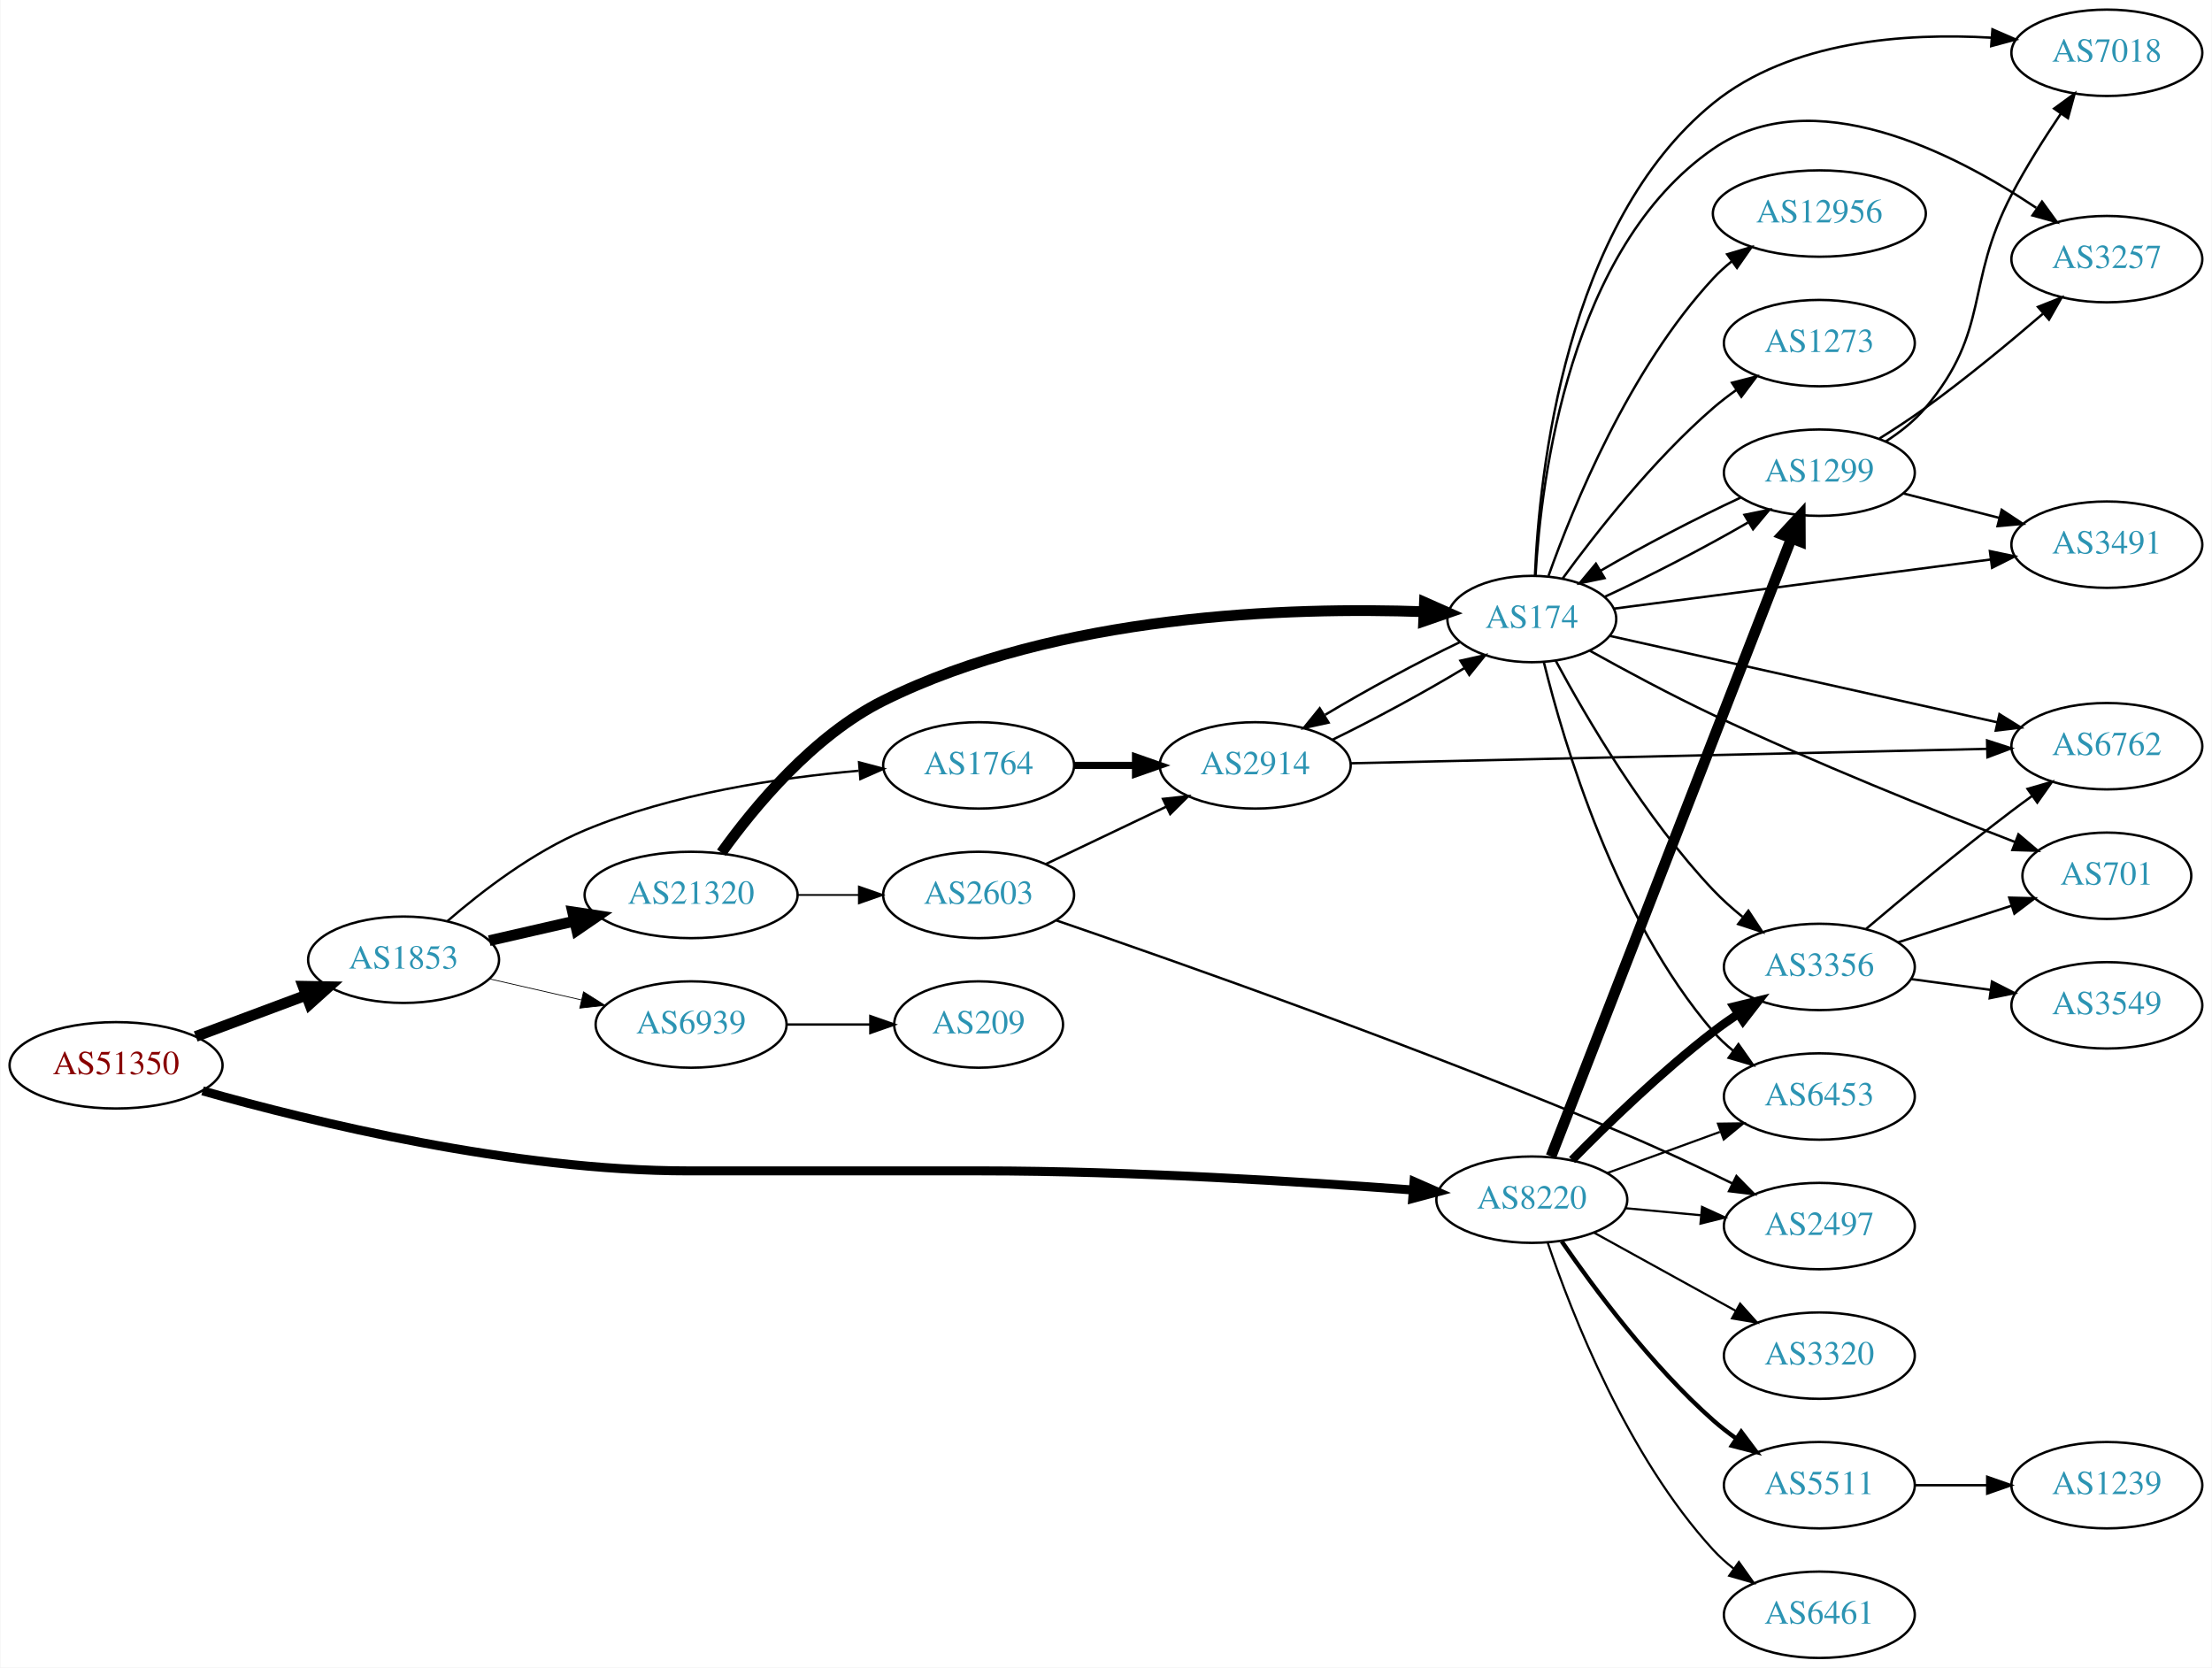
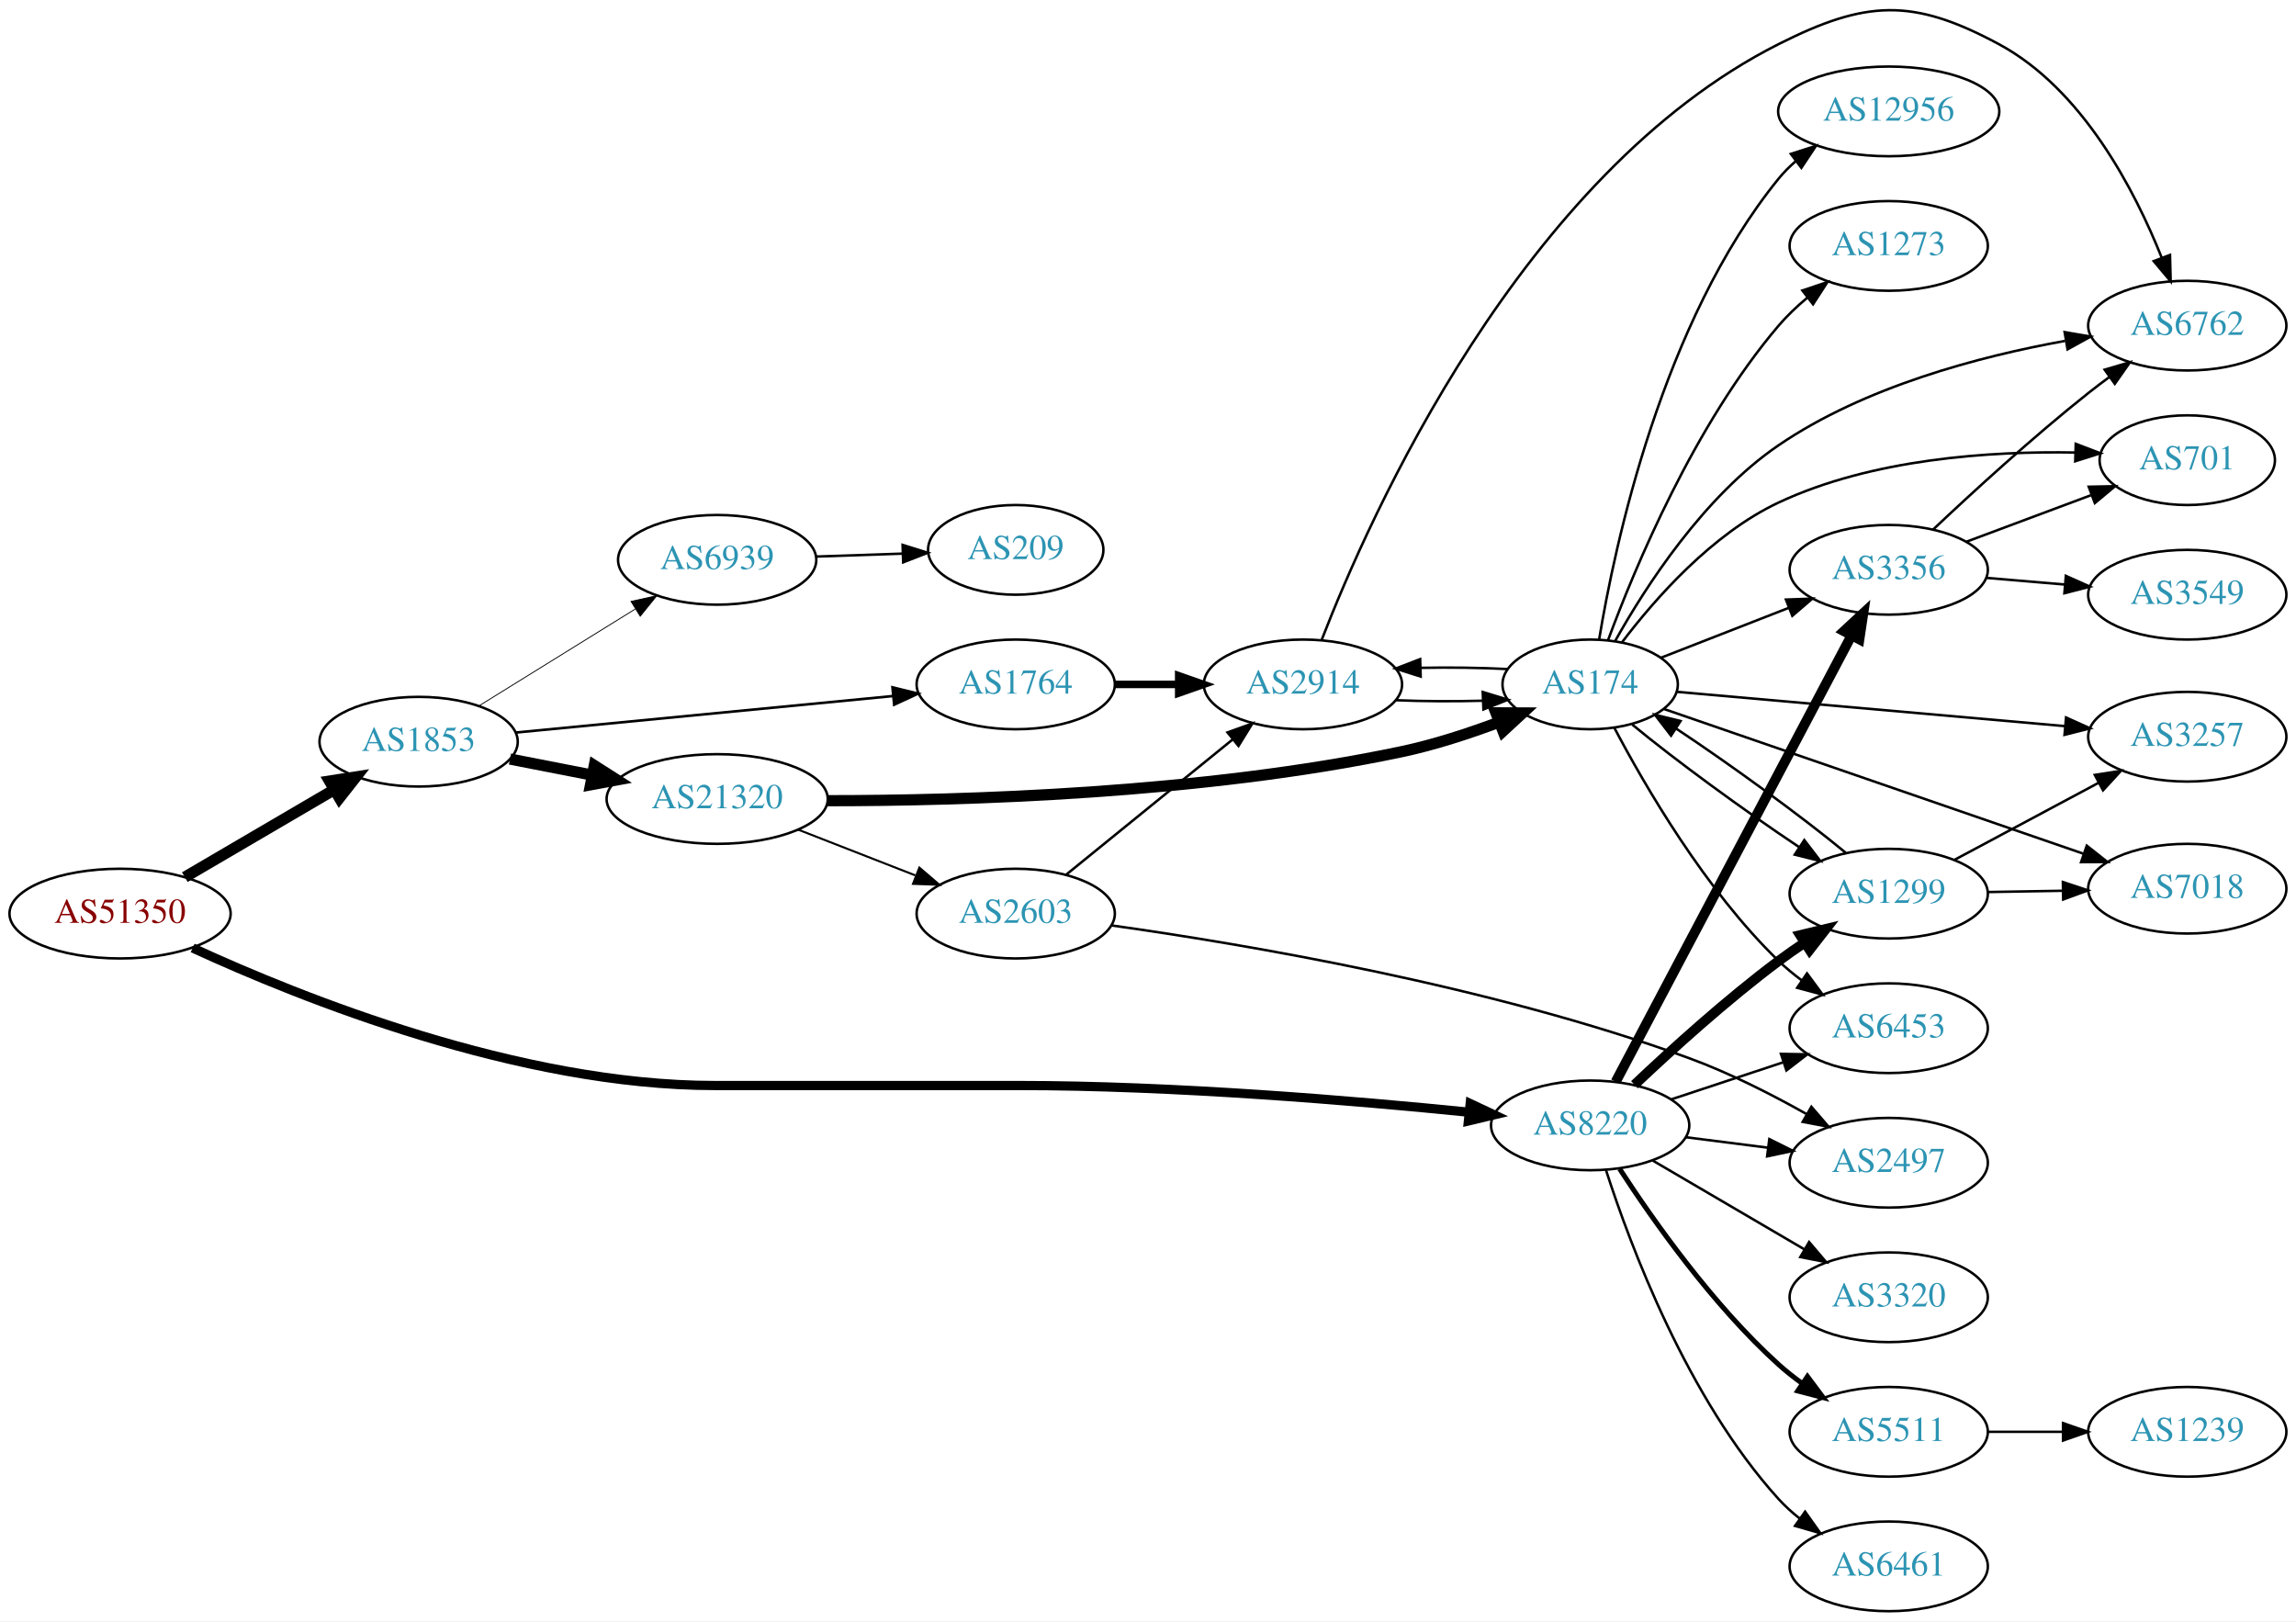
- <svg xmlns="http://www.w3.org/2000/svg" xmlns:xlink="http://www.w3.org/1999/xlink" width="922pt" height="695pt" viewBox="0.00 0.00 921.64 695.00">
-   <g id="graph0" class="graph" transform="scale(1 1) rotate(0) translate(4 691)">
-     <polygon fill="white" stroke="none" points="-4,4 -4,-691 917.641,-691 917.641,4 -4,4" />
+ <svg xmlns="http://www.w3.org/2000/svg" xmlns:xlink="http://www.w3.org/1999/xlink" width="922pt" height="651pt" viewBox="0.00 0.00 921.64 650.67">
+   <g id="graph0" class="graph" transform="scale(1 1) rotate(0) translate(4 646.671)">
+     <polygon fill="white" stroke="none" points="-4,4 -4,-646.671 917.641,-646.671 917.641,4 -4,4" />
    <g id="node1" class="node">
      <g id="a_node1">
        <a xlink:href="/asn/51350" xlink:title="AS51350 ~ Fachhochschule Technikum Wien [AT]">
-           <ellipse fill="#ffffff" stroke="black" cx="44.196" cy="-247" rx="44.393" ry="18" />
-           <text text-anchor="middle" x="44.196" y="-243.3" font-family="Times,serif" font-size="14.00" fill="#880000">AS51350</text>
+           <ellipse fill="#ffffff" stroke="black" cx="44.196" cy="-280" rx="44.393" ry="18" />
+           <text text-anchor="middle" x="44.196" y="-276.3" font-family="Times,serif" font-size="14.00" fill="#880000">AS51350</text>
        </a>
      </g>
    </g>
    <g id="node2" class="node">
      <g id="a_node2">
        <a xlink:href="/asn/1853" xlink:title="AS1853 ~ ACOnet Backbone [AT]">
-           <ellipse fill="#ffffff" stroke="black" cx="164.039" cy="-291" rx="39.794" ry="18" />
-           <text text-anchor="middle" x="164.039" y="-287.3" font-family="Times,serif" font-size="14.00" fill="#2c94b3">AS1853</text>
+           <ellipse fill="#ffffff" stroke="black" cx="164.039" cy="-349" rx="39.794" ry="18" />
+           <text text-anchor="middle" x="164.039" y="-345.3" font-family="Times,serif" font-size="14.00" fill="#2c94b3">AS1853</text>
        </a>
      </g>
    </g>
    <g id="edge1" class="edge">
-       <path fill="none" stroke="black" stroke-width="4.5" d="M77.397,-259.023C91.596,-264.325 108.421,-270.607 123.384,-276.194" />
-       <polygon fill="black" stroke="black" stroke-width="4.5" points="122.156,-279.938 132.902,-279.747 124.911,-272.561 122.156,-279.938" />
+       <path fill="none" stroke="black" stroke-width="4.5" d="M70.188,-294.633C87.685,-304.878 111.238,-318.669 130.244,-329.798" />
+       <polygon fill="black" stroke="black" stroke-width="4.5" points="128.27,-333.205 138.889,-334.86 132.249,-326.409 128.27,-333.205" />
    </g>
    <g id="node3" class="node">
      <g id="a_node3">
        <a xlink:href="/asn/8220" xlink:title="AS8220 ~ COLT [GB]">
-           <ellipse fill="#ffffff" stroke="black" cx="634.31" cy="-191" rx="39.794" ry="18" />
-           <text text-anchor="middle" x="634.31" y="-187.3" font-family="Times,serif" font-size="14.00" fill="#2c94b3">AS8220</text>
+           <ellipse fill="#ffffff" stroke="black" cx="634.31" cy="-195" rx="39.794" ry="18" />
+           <text text-anchor="middle" x="634.31" y="-191.3" font-family="Times,serif" font-size="14.00" fill="#2c94b3">AS8220</text>
        </a>
      </g>
    </g>
    <g id="edge2" class="edge">
-       <path fill="none" stroke="black" stroke-width="3.75" d="M80.257,-236.349C126.298,-223.327 209.861,-203 282.881,-203 282.881,-203 282.881,-203 404.724,-203 466.977,-203 538.636,-198.507 584.879,-195.019" />
-       <polygon fill="black" stroke="black" stroke-width="3.75" points="585.217,-198.503 594.919,-194.247 584.681,-191.524 585.217,-198.503" />
+       <path fill="none" stroke="black" stroke-width="3.706" d="M73.332,-266.203C117.058,-246.067 204.464,-211 282.881,-211 282.881,-211 282.881,-211 404.724,-211 467.413,-211 539.538,-204.937 585.729,-200.276" />
+       <polygon fill="black" stroke="black" stroke-width="3.706" points="586.159,-203.75 595.749,-199.246 585.443,-196.787 586.159,-203.75" />
    </g>
    <g id="node4" class="node">
      <g id="a_node4">
        <a xlink:href="/asn/1764" xlink:title="AS1764 ~ NEXTLAYER-AS [AT]">
          <ellipse fill="#ffffff" stroke="black" cx="403.724" cy="-372" rx="39.794" ry="18" />
          <text text-anchor="middle" x="403.724" y="-368.3" font-family="Times,serif" font-size="14.00" fill="#2c94b3">AS1764</text>
        </a>
      </g>
    </g>
    <g id="edge3" class="edge">
-       <path fill="none" stroke="black" stroke-width="0.964" d="M182.311,-307.109C196.593,-319.486 217.985,-335.948 239.685,-345 276.123,-360.199 320.496,-366.86 353.745,-369.77" />
-       <polygon fill="black" stroke="black" stroke-width="0.964" points="353.881,-373.291 364.125,-370.589 354.431,-366.313 353.881,-373.291" />
+       <path fill="none" stroke="black" stroke-width="1.038" d="M202.963,-352.67C244.062,-356.647 309.748,-363.003 354.488,-367.332" />
+       <polygon fill="black" stroke="black" stroke-width="1.038" points="354.25,-370.826 364.541,-368.305 354.924,-363.858 354.25,-370.826" />
    </g>
    <g id="node5" class="node">
      <g id="a_node5">
        <a xlink:href="/asn/21320" xlink:title="AS21320 ~ GEANT Vereniging [EU]">
-           <ellipse fill="#ffffff" stroke="black" cx="283.881" cy="-318" rx="44.393" ry="18" />
-           <text text-anchor="middle" x="283.881" y="-314.3" font-family="Times,serif" font-size="14.00" fill="#2c94b3">AS21320</text>
+           <ellipse fill="#ffffff" stroke="black" cx="283.881" cy="-326" rx="44.393" ry="18" />
+           <text text-anchor="middle" x="283.881" y="-322.3" font-family="Times,serif" font-size="14.00" fill="#2c94b3">AS21320</text>
        </a>
      </g>
    </g>
    <g id="edge4" class="edge">
-       <path fill="none" stroke="black" stroke-width="4.5" d="M199.758,-298.955C210.896,-301.507 223.432,-304.379 235.325,-307.104" />
-       <polygon fill="black" stroke="black" stroke-width="4.5" points="234.492,-310.953 245.119,-309.348 236.251,-303.276 234.492,-310.953" />
+       <path fill="none" stroke="black" stroke-width="4.5" d="M200.715,-342.037C211.088,-340.012 222.606,-337.764 233.656,-335.608" />
+       <polygon fill="black" stroke="black" stroke-width="4.5" points="234.565,-339.442 243.626,-333.662 233.057,-331.713 234.565,-339.442" />
    </g>
    <g id="node6" class="node">
      <g id="a_node6">
        <a xlink:href="/asn/6939" xlink:title="AS6939 ~ Hurricane Electric LLC [US]">
-           <ellipse fill="#ffffff" stroke="black" cx="283.881" cy="-264" rx="39.794" ry="18" />
-           <text text-anchor="middle" x="283.881" y="-260.3" font-family="Times,serif" font-size="14.00" fill="#2c94b3">AS6939</text>
+           <ellipse fill="#ffffff" stroke="black" cx="283.881" cy="-422" rx="39.794" ry="18" />
+           <text text-anchor="middle" x="283.881" y="-418.3" font-family="Times,serif" font-size="14.00" fill="#2c94b3">AS6939</text>
        </a>
      </g>
    </g>
    <g id="edge5" class="edge">
-       <path fill="none" stroke="black" stroke-width="0.321" d="M199.758,-283.045C211.758,-280.296 225.379,-277.175 238.071,-274.267" />
-       <polygon fill="black" stroke="black" stroke-width="0.321" points="239.037,-277.636 248.003,-271.991 237.474,-270.813 239.037,-277.636" />
+       <path fill="none" stroke="black" stroke-width="0.346" d="M188.321,-363.422C206.236,-374.521 231.193,-389.981 250.97,-402.232" />
+       <polygon fill="black" stroke="black" stroke-width="0.346" points="249.303,-405.317 259.648,-407.608 252.99,-399.366 249.303,-405.317" />
    </g>
    <g id="node10" class="node">
      <g id="a_node10">
+         <a xlink:href="/asn/1299" xlink:title="AS1299 ~ Telia Carrier [EU]">
+           <ellipse fill="#ffffff" stroke="black" cx="754.152" cy="-288" rx="39.794" ry="18" />
+           <text text-anchor="middle" x="754.152" y="-284.3" font-family="Times,serif" font-size="14.00" fill="#2c94b3">AS1299</text>
+         </a>
+       </g>
+     </g>
+     <g id="edge9" class="edge">
+       <path fill="none" stroke="black" stroke-width="4" d="M652.118,-211.315C666.816,-225.219 689.025,-245.373 709.956,-261 713.305,-263.5 716.888,-265.997 720.507,-268.407" />
+       <polygon fill="black" stroke="black" stroke-width="4" points="718.617,-271.353 728.918,-273.832 722.412,-265.47 718.617,-271.353" />
+     </g>
+     <g id="node11" class="node">
+       <g id="a_node11">
+         <a xlink:href="/asn/5511" xlink:title="AS5511 ~ Orange S.A. [FR]">
+           <ellipse fill="#ffffff" stroke="black" cx="754.152" cy="-72" rx="39.794" ry="18" />
+           <text text-anchor="middle" x="754.152" y="-68.3" font-family="Times,serif" font-size="14.00" fill="#2c94b3">AS5511</text>
+         </a>
+       </g>
+     </g>
+     <g id="edge10" class="edge">
+       <path fill="none" stroke="black" stroke-width="2" d="M646.137,-177.557C659.423,-157.087 683.47,-122.907 709.956,-99 712.9,-96.343 716.138,-93.788 719.477,-91.381" />
+       <polygon fill="black" stroke="black" stroke-width="2" points="721.532,-94.217 727.874,-85.73 717.623,-88.41 721.532,-94.217" />
+     </g>
+     <g id="node12" class="node">
+       <g id="a_node12">
+         <a xlink:href="/asn/6461" xlink:title="AS6461 ~ Zayo Bandwidth [US]">
+           <ellipse fill="#ffffff" stroke="black" cx="754.152" cy="-18" rx="39.794" ry="18" />
+           <text text-anchor="middle" x="754.152" y="-14.3" font-family="Times,serif" font-size="14.00" fill="#2c94b3">AS6461</text>
+         </a>
+       </g>
+     </g>
+     <g id="edge11" class="edge">
+       <path fill="none" stroke="black" d="M640.688,-176.962C650.42,-146.751 673.401,-85.28 709.956,-45 712.482,-42.217 715.36,-39.613 718.403,-37.207" />
+       <polygon fill="black" stroke="black" points="720.586,-39.95 726.717,-31.309 716.536,-34.24 720.586,-39.95" />
+     </g>
+     <g id="node13" class="node">
+       <g id="a_node13">
        <a xlink:href="/asn/2497" xlink:title="AS2497 ~ Internet Initiative Japan Inc. [JP]">
          <ellipse fill="#ffffff" stroke="black" cx="754.152" cy="-180" rx="39.794" ry="18" />
          <text text-anchor="middle" x="754.152" y="-176.3" font-family="Times,serif" font-size="14.00" fill="#2c94b3">AS2497</text>
        </a>
      </g>
    </g>
-     <g id="edge9" class="edge">
-       <path fill="none" stroke="black" stroke-width="0.9" d="M673.244,-187.459C683.236,-186.526 694.154,-185.507 704.62,-184.53" />
-       <polygon fill="black" stroke="black" stroke-width="0.9" points="705.253,-187.986 714.885,-183.572 704.602,-181.017 705.253,-187.986" />
-     </g>
-     <g id="node11" class="node">
-       <g id="a_node11">
-         <a xlink:href="/asn/6461" xlink:title="AS6461 ~ Zayo Bandwidth [US]">
-           <ellipse fill="#ffffff" stroke="black" cx="754.152" cy="-18" rx="39.794" ry="18" />
-           <text text-anchor="middle" x="754.152" y="-14.3" font-family="Times,serif" font-size="14.00" fill="#2c94b3">AS6461</text>
-         </a>
-       </g>
-     </g>
-     <g id="edge10" class="edge">
-       <path fill="none" stroke="black" stroke-width="0.9" d="M640.972,-172.973C650.974,-143.41 674.159,-84.017 709.956,-45 712.497,-42.23 715.385,-39.636 718.435,-37.236" />
-       <polygon fill="black" stroke="black" stroke-width="0.9" points="720.616,-39.979 726.757,-31.346 716.573,-34.266 720.616,-39.979" />
-     </g>
-     <g id="node12" class="node">
-       <g id="a_node12">
-         <a xlink:href="/asn/1299" xlink:title="AS1299 ~ Telia Carrier [EU]">
-           <ellipse fill="#ffffff" stroke="black" cx="754.152" cy="-494" rx="39.794" ry="18" />
-           <text text-anchor="middle" x="754.152" y="-490.3" font-family="Times,serif" font-size="14.00" fill="#2c94b3">AS1299</text>
-         </a>
-       </g>
-     </g>
-     <g id="edge11" class="edge">
-       <path fill="none" stroke="black" stroke-width="4.5" d="M642.328,-209.047C662.183,-260.096 718.837,-405.768 742.532,-466.692" />
-       <polygon fill="black" stroke="black" stroke-width="4.5" points="738.876,-468.155 746.17,-476.048 746.215,-465.301 738.876,-468.155" />
-     </g>
-     <g id="node13" class="node">
-       <g id="a_node13">
+     <g id="edge12" class="edge">
+       <path fill="none" stroke="black" d="M672.596,-190.254C683.128,-188.913 694.73,-187.436 705.77,-186.031" />
+       <polygon fill="black" stroke="black" points="706.226,-189.501 715.704,-184.767 705.342,-182.558 706.226,-189.501" />
+     </g>
+     <g id="node14" class="node">
+       <g id="a_node14">
+         <a xlink:href="/asn/3356" xlink:title="AS3356 ~ Level 3 Parent, LLC [US]">
+           <ellipse fill="#ffffff" stroke="black" cx="754.152" cy="-418" rx="39.794" ry="18" />
+           <text text-anchor="middle" x="754.152" y="-414.3" font-family="Times,serif" font-size="14.00" fill="#2c94b3">AS3356</text>
+         </a>
+       </g>
+     </g>
+     <g id="edge13" class="edge">
+       <path fill="none" stroke="black" stroke-width="4" d="M644.557,-212.498C665.123,-251.417 714.755,-345.339 739.146,-391.496" />
+       <polygon fill="black" stroke="black" stroke-width="4" points="736.182,-393.377 743.948,-400.583 742.371,-390.106 736.182,-393.377" />
+     </g>
+     <g id="node15" class="node">
+       <g id="a_node15">
        <a xlink:href="/asn/3320" xlink:title="AS3320 ~ DTAG [DE]">
          <ellipse fill="#ffffff" stroke="black" cx="754.152" cy="-126" rx="39.794" ry="18" />
          <text text-anchor="middle" x="754.152" y="-122.3" font-family="Times,serif" font-size="14.00" fill="#2c94b3">AS3320</text>
        </a>
      </g>
    </g>
-     <g id="edge12" class="edge">
-       <path fill="none" stroke="black" stroke-width="0.9" d="M660.301,-177.215C677.487,-167.736 700.515,-155.034 719.338,-144.651" />
-       <polygon fill="black" stroke="black" stroke-width="0.9" points="721.131,-147.66 728.197,-139.765 717.75,-141.53 721.131,-147.66" />
-     </g>
-     <g id="node14" class="node">
-       <g id="a_node14">
-         <a xlink:href="/asn/3356" xlink:title="AS3356 ~ Level 3 Parent, LLC [US]">
-           <ellipse fill="#ffffff" stroke="black" cx="754.152" cy="-288" rx="39.794" ry="18" />
-           <text text-anchor="middle" x="754.152" y="-284.3" font-family="Times,serif" font-size="14.00" fill="#2c94b3">AS3356</text>
-         </a>
-       </g>
-     </g>
-     <g id="edge13" class="edge">
-       <path fill="none" stroke="black" stroke-width="3.6" d="M651.091,-207.535C665.666,-222.371 688.274,-244.313 709.956,-261 713.268,-263.549 716.828,-266.076 720.433,-268.504" />
-       <polygon fill="black" stroke="black" stroke-width="3.6" points="718.534,-271.444 728.829,-273.949 722.344,-265.571 718.534,-271.444" />
-     </g>
-     <g id="node15" class="node">
-       <g id="a_node15">
-         <a xlink:href="/asn/5511" xlink:title="AS5511 ~ Orange S.A. [FR]">
-           <ellipse fill="#ffffff" stroke="black" cx="754.152" cy="-72" rx="39.794" ry="18" />
-           <text text-anchor="middle" x="754.152" y="-68.3" font-family="Times,serif" font-size="14.00" fill="#2c94b3">AS5511</text>
-         </a>
-       </g>
-     </g>
    <g id="edge14" class="edge">
-       <path fill="none" stroke="black" stroke-width="1.8" d="M646.771,-173.622C660.296,-153.969 684.221,-121.75 709.956,-99 712.928,-96.373 716.183,-93.838 719.533,-91.444" />
-       <polygon fill="black" stroke="black" stroke-width="1.8" points="721.584,-94.282 727.943,-85.807 717.687,-88.467 721.584,-94.282" />
+       <path fill="none" stroke="black" d="M659.441,-180.87C676.997,-170.591 700.972,-156.553 720.276,-145.25" />
+       <polygon fill="black" stroke="black" points="722.192,-148.184 729.053,-140.111 718.655,-142.143 722.192,-148.184" />
    </g>
    <g id="node16" class="node">
      <g id="a_node16">
        <a xlink:href="/asn/6453" xlink:title="AS6453 ~ TATA COMMUNICATIONS (AMERICA) INC [US]">
          <ellipse fill="#ffffff" stroke="black" cx="754.152" cy="-234" rx="39.794" ry="18" />
          <text text-anchor="middle" x="754.152" y="-230.3" font-family="Times,serif" font-size="14.00" fill="#2c94b3">AS6453</text>
        </a>
      </g>
    </g>
    <g id="edge15" class="edge">
-       <path fill="none" stroke="black" stroke-width="0.9" d="M665.657,-202.074C679.978,-207.299 697.271,-213.609 712.688,-219.235" />
-       <polygon fill="black" stroke="black" stroke-width="0.9" points="711.904,-222.675 722.498,-222.815 714.304,-216.099 711.904,-222.675" />
+       <path fill="none" stroke="black" d="M666.889,-205.451C680.627,-209.998 696.912,-215.387 711.612,-220.252" />
+       <polygon fill="black" stroke="black" points="710.892,-223.701 721.485,-223.52 713.092,-217.055 710.892,-223.701" />
    </g>
    <g id="node7" class="node">
      <g id="a_node7">
        <a xlink:href="/asn/2914" xlink:title="AS2914 ~ NTT America, Inc. [US]">
          <ellipse fill="#ffffff" stroke="black" cx="519.017" cy="-372" rx="39.794" ry="18" />
          <text text-anchor="middle" x="519.017" y="-368.3" font-family="Times,serif" font-size="14.00" fill="#2c94b3">AS2914</text>
        </a>
      </g>
    </g>
    <g id="edge6" class="edge">
      <path fill="none" stroke="black" stroke-width="3" d="M443.396,-372C451.599,-372 460.363,-372 468.895,-372" />
      <polygon fill="black" stroke="black" stroke-width="3" points="469.134,-375.5 479.134,-372 469.134,-368.5 469.134,-375.5" />
    </g>
+     <g id="node8" class="node">
+       <g id="a_node8">
+         <a xlink:href="/asn/174" xlink:title="AS174 ~ Cogent Communications [US]">
+           <ellipse fill="#ffffff" stroke="black" cx="634.31" cy="-372" rx="35.194" ry="18" />
+           <text text-anchor="middle" x="634.31" y="-368.3" font-family="Times,serif" font-size="14.00" fill="#2c94b3">AS174</text>
+         </a>
+       </g>
+     </g>
+     <g id="edge24" class="edge">
+       <path fill="none" stroke="black" stroke-width="4.5" d="M328.069,-325.324C382.454,-325.308 478.482,-328.063 558.663,-345 571.75,-347.764 585.643,-352.313 597.849,-356.897" />
+       <polygon fill="black" stroke="black" stroke-width="4.5" points="596.483,-360.59 607.23,-360.546 599.338,-353.251 596.483,-360.59" />
+     </g>
+     <g id="node22" class="node">
+       <g id="a_node22">
+         <a xlink:href="/asn/2603" xlink:title="AS2603 ~ NORDUnet [NO]">
+           <ellipse fill="#ffffff" stroke="black" cx="403.724" cy="-280" rx="39.794" ry="18" />
+           <text text-anchor="middle" x="403.724" y="-276.3" font-family="Times,serif" font-size="14.00" fill="#2c94b3">AS2603</text>
+         </a>
+       </g>
+     </g>
+     <g id="edge23" class="edge">
+       <path fill="none" stroke="black" stroke-width="0.818" d="M316.461,-313.673C330.89,-308.04 348.129,-301.311 363.391,-295.354" />
+       <polygon fill="black" stroke="black" stroke-width="0.818" points="365.042,-298.466 373.085,-291.57 362.496,-291.946 365.042,-298.466" />
+     </g>
+     <g id="node25" class="node">
+       <g id="a_node25">
+         <a xlink:href="/asn/209" xlink:title="AS209 ~ CenturyLink Communications, LLC [US]">
+           <ellipse fill="#ffffff" stroke="black" cx="403.724" cy="-426" rx="35.194" ry="18" />
+           <text text-anchor="middle" x="403.724" y="-422.3" font-family="Times,serif" font-size="14.00" fill="#2c94b3">AS209</text>
+         </a>
+       </g>
+     </g>
+     <g id="edge37" class="edge">
+       <path fill="none" stroke="black" d="M323.467,-423.31C334.568,-423.687 346.766,-424.101 358.195,-424.489" />
+       <polygon fill="black" stroke="black" points="358.308,-427.994 368.421,-424.836 358.546,-420.998 358.308,-427.994" />
+     </g>
+     <g id="edge7" class="edge">
+       <path fill="none" stroke="black" d="M556.175,-365.659C567.281,-365.197 579.601,-365.126 591.076,-365.448" />
+       <polygon fill="black" stroke="black" points="591.187,-368.955 601.318,-365.854 591.464,-361.961 591.187,-368.955" />
+     </g>
    <g id="node9" class="node">
      <g id="a_node9">
-         <a xlink:href="/asn/174" xlink:title="AS174 ~ Cogent Communications [US]">
-           <ellipse fill="#ffffff" stroke="black" cx="634.31" cy="-433" rx="35.194" ry="18" />
-           <text text-anchor="middle" x="634.31" y="-429.3" font-family="Times,serif" font-size="14.00" fill="#2c94b3">AS174</text>
-         </a>
-       </g>
-     </g>
-     <g id="edge24" class="edge">
-       <path fill="none" stroke="black" stroke-width="4.5" d="M296.523,-335.608C310.22,-354.727 334.84,-384.473 364.077,-399 436.812,-435.139 533.675,-438.024 589.188,-436.054" />
-       <polygon fill="black" stroke="black" stroke-width="4.5" points="589.565,-439.979 599.389,-435.62 589.23,-432.111 589.565,-439.979" />
+         <a xlink:href="/asn/6762" xlink:title="AS6762 ~ TELECOM ITALIA SPARKLE S.p.A. [IT]">
+           <ellipse fill="#ffffff" stroke="black" cx="873.995" cy="-516" rx="39.794" ry="18" />
+           <text text-anchor="middle" x="873.995" y="-512.3" font-family="Times,serif" font-size="14.00" fill="#2c94b3">AS6762</text>
+         </a>
+       </g>
+     </g>
+     <g id="edge8" class="edge">
+       <path fill="none" stroke="black" d="M526.54,-389.88C545.635,-439.19 606.673,-576.903 709.956,-629 745.032,-646.692 763.751,-647.61 798.348,-629 831.912,-610.946 852.899,-570.451 863.78,-543.172" />
+       <polygon fill="black" stroke="black" points="867.066,-544.377 867.336,-533.786 860.52,-541.897 867.066,-544.377" />
+     </g>
+     <g id="edge29" class="edge">
+       <path fill="none" stroke="black" d="M601.318,-378.146C590.443,-378.714 578.063,-378.881 566.3,-378.649" />
+       <polygon fill="black" stroke="black" points="566.276,-375.146 556.175,-378.341 566.064,-382.143 566.276,-375.146" />
+     </g>
+     <g id="edge27" class="edge">
+       <path fill="none" stroke="black" d="M644.453,-389.621C656.566,-411.246 679.947,-447.553 709.956,-468 744.43,-491.489 790.55,-503.673 824.94,-509.875" />
+       <polygon fill="black" stroke="black" points="824.767,-513.396 835.211,-511.614 825.935,-506.494 824.767,-513.396" />
+     </g>
+     <g id="edge36" class="edge">
+       <path fill="none" stroke="black" d="M651.202,-355.883C668.285,-341.724 695.976,-321.505 718.191,-306.693" />
+       <polygon fill="black" stroke="black" points="720.267,-309.518 726.711,-301.108 716.429,-303.664 720.267,-309.518" />
+     </g>
+     <g id="edge28" class="edge">
+       <path fill="none" stroke="black" d="M662.641,-382.669C677.874,-388.615 697.105,-396.122 713.919,-402.685" />
+       <polygon fill="black" stroke="black" points="712.904,-406.046 723.492,-406.422 715.449,-399.525 712.904,-406.046" />
+     </g>
+     <g id="edge35" class="edge">
+       <path fill="none" stroke="black" d="M644.015,-354.58C656.312,-331.224 680.576,-289.415 709.956,-261 712.807,-258.243 715.984,-255.623 719.287,-253.177" />
+       <polygon fill="black" stroke="black" points="721.352,-256.006 727.637,-247.477 717.405,-250.224 721.352,-256.006" />
+     </g>
+     <g id="node17" class="node">
+       <g id="a_node17">
+         <a xlink:href="/asn/3257" xlink:title="AS3257 ~ GTT [DE]">
+           <ellipse fill="#ffffff" stroke="black" cx="873.995" cy="-351" rx="39.794" ry="18" />
+           <text text-anchor="middle" x="873.995" y="-347.3" font-family="Times,serif" font-size="14.00" fill="#2c94b3">AS3257</text>
+         </a>
+       </g>
+     </g>
+     <g id="edge33" class="edge">
+       <path fill="none" stroke="black" d="M669.112,-369.014C709.862,-365.413 778.627,-359.338 824.896,-355.25" />
+       <polygon fill="black" stroke="black" points="825.334,-358.725 834.987,-354.358 824.718,-351.752 825.334,-358.725" />
+     </g>
+     <g id="node18" class="node">
+       <g id="a_node18">
+         <a xlink:href="/asn/7018" xlink:title="AS7018 ~ AT&amp;T Services, Inc. [US]">
+           <ellipse fill="#ffffff" stroke="black" cx="873.995" cy="-290" rx="39.794" ry="18" />
+           <text text-anchor="middle" x="873.995" y="-286.3" font-family="Times,serif" font-size="14.00" fill="#2c94b3">AS7018</text>
+         </a>
+       </g>
+     </g>
+     <g id="edge32" class="edge">
+       <path fill="none" stroke="black" d="M663.98,-362.109C705.939,-347.633 784.277,-320.607 832.219,-304.067" />
+       <polygon fill="black" stroke="black" points="833.652,-307.276 841.964,-300.706 831.369,-300.658 833.652,-307.276" />
+     </g>
+     <g id="node19" class="node">
+       <g id="a_node19">
+         <a xlink:href="/asn/701" xlink:title="AS701 ~ UUNET [US]">
+           <ellipse fill="#ffffff" stroke="black" cx="873.995" cy="-462" rx="35.194" ry="18" />
+           <text text-anchor="middle" x="873.995" y="-458.3" font-family="Times,serif" font-size="14.00" fill="#2c94b3">AS701</text>
+         </a>
+       </g>
+     </g>
+     <g id="edge30" class="edge">
+       <path fill="none" stroke="black" d="M647.118,-388.93C660.263,-406.279 683.213,-432.44 709.956,-445 747.424,-462.597 794.948,-465.685 829.005,-465.072" />
+       <polygon fill="black" stroke="black" points="829.224,-468.567 839.116,-464.774 829.018,-461.57 829.224,-468.567" />
    </g>
    <g id="node23" class="node">
      <g id="a_node23">
-         <a xlink:href="/asn/2603" xlink:title="AS2603 ~ NORDUnet [NO]">
-           <ellipse fill="#ffffff" stroke="black" cx="403.724" cy="-318" rx="39.794" ry="18" />
-           <text text-anchor="middle" x="403.724" y="-314.3" font-family="Times,serif" font-size="14.00" fill="#2c94b3">AS2603</text>
-         </a>
-       </g>
-     </g>
-     <g id="edge25" class="edge">
-       <path fill="none" stroke="black" stroke-width="0.75" d="M328.092,-318C336.405,-318 345.168,-318 353.65,-318" />
-       <polygon fill="black" stroke="black" stroke-width="0.75" points="353.809,-321.5 363.809,-318 353.809,-314.5 353.809,-321.5" />
-     </g>
-     <g id="node26" class="node">
-       <g id="a_node26">
-         <a xlink:href="/asn/209" xlink:title="AS209 ~ CenturyLink Communications, LLC [US]">
-           <ellipse fill="#ffffff" stroke="black" cx="403.724" cy="-264" rx="35.194" ry="18" />
-           <text text-anchor="middle" x="403.724" y="-260.3" font-family="Times,serif" font-size="14.00" fill="#2c94b3">AS209</text>
-         </a>
-       </g>
-     </g>
-     <g id="edge39" class="edge">
-       <path fill="none" stroke="black" d="M323.794,-264C334.881,-264 347.04,-264 358.422,-264" />
-       <polygon fill="black" stroke="black" points="358.604,-267.5 368.604,-264 358.604,-260.5 358.604,-267.5" />
-     </g>
-     <g id="node8" class="node">
-       <g id="a_node8">
-         <a xlink:href="/asn/6762" xlink:title="AS6762 ~ TELECOM ITALIA SPARKLE S.p.A. [IT]">
-           <ellipse fill="#ffffff" stroke="black" cx="873.995" cy="-380" rx="39.794" ry="18" />
-           <text text-anchor="middle" x="873.995" y="-376.3" font-family="Times,serif" font-size="14.00" fill="#2c94b3">AS6762</text>
-         </a>
-       </g>
-     </g>
-     <g id="edge7" class="edge">
-       <path fill="none" stroke="black" d="M558.801,-372.879C623.495,-374.345 753.301,-377.287 824.137,-378.893" />
-       <polygon fill="black" stroke="black" points="824.069,-382.392 834.146,-379.12 824.228,-375.394 824.069,-382.392" />
-     </g>
-     <g id="edge8" class="edge">
-       <path fill="none" stroke="black" d="M551.274,-382.723C568.516,-391.072 589.715,-402.57 606.243,-412.572" />
-       <polygon fill="black" stroke="black" points="604.55,-415.64 614.891,-417.946 608.244,-409.695 604.55,-415.64" />
-     </g>
-     <g id="edge27" class="edge">
-       <path fill="none" stroke="black" d="M604.191,-423.307C586.96,-415.068 565.237,-403.353 548.176,-393.087" />
-       <polygon fill="black" stroke="black" points="549.583,-389.842 539.235,-387.565 545.904,-395.798 549.583,-389.842" />
-     </g>
-     <g id="edge28" class="edge">
-       <path fill="none" stroke="black" d="M666.872,-425.962C708.284,-416.728 781.208,-400.467 828.287,-389.969" />
-       <polygon fill="black" stroke="black" points="829.212,-393.349 838.211,-387.756 827.689,-386.517 829.212,-393.349" />
-     </g>
-     <g id="edge35" class="edge">
-       <path fill="none" stroke="black" d="M664.742,-442.301C682.971,-450.636 706.273,-462.712 724.378,-473.211" />
-       <polygon fill="black" stroke="black" points="722.933,-476.425 733.317,-478.53 726.513,-470.409 722.933,-476.425" />
+         <a xlink:href="/asn/12956" xlink:title="AS12956 ~ TELXIUS [ES]">
+           <ellipse fill="#ffffff" stroke="black" cx="754.152" cy="-602" rx="44.393" ry="18" />
+           <text text-anchor="middle" x="754.152" y="-598.3" font-family="Times,serif" font-size="14.00" fill="#2c94b3">AS12956</text>
+         </a>
+       </g>
    </g>
    <g id="edge31" class="edge">
-       <path fill="none" stroke="black" d="M644.284,-415.592C656.885,-392.184 681.493,-350.037 709.956,-320 713.633,-316.119 717.828,-312.373 722.123,-308.896" />
-       <polygon fill="black" stroke="black" points="724.577,-311.426 730.4,-302.575 720.329,-305.863 724.577,-311.426" />
-     </g>
-     <g id="edge33" class="edge">
-       <path fill="none" stroke="black" d="M639.327,-415.006C647.579,-381.432 669.178,-308.365 709.956,-261 712.408,-258.152 715.237,-255.505 718.249,-253.071" />
-       <polygon fill="black" stroke="black" points="720.437,-255.809 726.52,-247.135 716.355,-250.122 720.437,-255.809" />
-     </g>
-     <g id="node17" class="node">
-       <g id="a_node17">
-         <a xlink:href="/asn/7018" xlink:title="AS7018 ~ AT&amp;T Services, Inc. [US]">
-           <ellipse fill="#ffffff" stroke="black" cx="873.995" cy="-669" rx="39.794" ry="18" />
-           <text text-anchor="middle" x="873.995" y="-665.3" font-family="Times,serif" font-size="14.00" fill="#2c94b3">AS7018</text>
-         </a>
-       </g>
-     </g>
-     <g id="edge34" class="edge">
-       <path fill="none" stroke="black" d="M635.617,-451.257C637.401,-493.421 648.167,-597.791 709.956,-648 742.11,-674.127 790.225,-677.375 825.859,-675.291" />
-       <polygon fill="black" stroke="black" points="826.307,-678.767 836.019,-674.535 825.787,-671.787 826.307,-678.767" />
-     </g>
-     <g id="node18" class="node">
-       <g id="a_node18">
-         <a xlink:href="/asn/3257" xlink:title="AS3257 ~ GTT [DE]">
-           <ellipse fill="#ffffff" stroke="black" cx="873.995" cy="-583" rx="39.794" ry="18" />
-           <text text-anchor="middle" x="873.995" y="-579.3" font-family="Times,serif" font-size="14.00" fill="#2c94b3">AS3257</text>
-         </a>
-       </g>
-     </g>
-     <g id="edge26" class="edge">
-       <path fill="none" stroke="black" d="M635.855,-451.101C638.162,-491.291 649.994,-587.673 709.956,-629 751.303,-657.497 810.022,-627.519 844.548,-604.39" />
-       <polygon fill="black" stroke="black" points="846.967,-606.972 853.194,-598.4 842.981,-601.218 846.967,-606.972" />
-     </g>
-     <g id="node19" class="node">
-       <g id="a_node19">
-         <a xlink:href="/asn/3491" xlink:title="AS3491 ~ PCCW Global, Inc. [US]">
-           <ellipse fill="#ffffff" stroke="black" cx="873.995" cy="-464" rx="39.794" ry="18" />
-           <text text-anchor="middle" x="873.995" y="-460.3" font-family="Times,serif" font-size="14.00" fill="#2c94b3">AS3491</text>
-         </a>
-       </g>
-     </g>
-     <g id="edge29" class="edge">
-       <path fill="none" stroke="black" d="M668.609,-437.343C709.469,-442.672 779.029,-451.744 825.492,-457.804" />
-       <polygon fill="black" stroke="black" points="825.247,-461.302 835.615,-459.125 826.152,-454.361 825.247,-461.302" />
-     </g>
-     <g id="node20" class="node">
-       <g id="a_node20">
-         <a xlink:href="/asn/701" xlink:title="AS701 ~ UUNET [US]">
-           <ellipse fill="#ffffff" stroke="black" cx="873.995" cy="-326" rx="35.194" ry="18" />
-           <text text-anchor="middle" x="873.995" y="-322.3" font-family="Times,serif" font-size="14.00" fill="#2c94b3">AS701</text>
-         </a>
-       </g>
-     </g>
-     <g id="edge36" class="edge">
-       <path fill="none" stroke="black" d="M658.53,-419.767C673.107,-411.658 692.405,-401.283 709.956,-393 752.4,-372.971 802.502,-352.894 835.854,-340.015" />
-       <polygon fill="black" stroke="black" points="837.138,-343.272 845.218,-336.419 834.628,-336.737 837.138,-343.272" />
+       <path fill="none" stroke="black" d="M637.896,-389.94C644.155,-427.87 663.193,-517.44 709.956,-575 712.019,-577.54 714.389,-579.909 716.932,-582.105" />
+       <polygon fill="black" stroke="black" points="714.866,-584.93 724.955,-588.166 719.086,-579.345 714.866,-584.93" />
    </g>
    <g id="node24" class="node">
      <g id="a_node24">
        <a xlink:href="/asn/1273" xlink:title="AS1273 ~ Vodafone Group PLC [EU]">
          <ellipse fill="#ffffff" stroke="black" cx="754.152" cy="-548" rx="39.794" ry="18" />
          <text text-anchor="middle" x="754.152" y="-544.3" font-family="Times,serif" font-size="14.00" fill="#2c94b3">AS1273</text>
        </a>
      </g>
    </g>
-     <g id="edge30" class="edge">
-       <path fill="none" stroke="black" d="M647.173,-449.916C660.882,-468.704 684.801,-499.247 709.956,-521 712.956,-523.594 716.23,-526.108 719.591,-528.49" />
-       <polygon fill="black" stroke="black" points="717.754,-531.472 728.015,-534.11 721.639,-525.649 717.754,-531.472" />
-     </g>
-     <g id="node25" class="node">
-       <g id="a_node25">
-         <a xlink:href="/asn/12956" xlink:title="AS12956 ~ TELXIUS [ES]">
-           <ellipse fill="#ffffff" stroke="black" cx="754.152" cy="-602" rx="44.393" ry="18" />
-           <text text-anchor="middle" x="754.152" y="-598.3" font-family="Times,serif" font-size="14.00" fill="#2c94b3">AS12956</text>
-         </a>
-       </g>
-     </g>
-     <g id="edge32" class="edge">
-       <path fill="none" stroke="black" d="M641.262,-450.994C651.532,-479.893 674.907,-537.232 709.956,-575 712.314,-577.54 714.961,-579.936 717.756,-582.171" />
-       <polygon fill="black" stroke="black" points="715.737,-585.03 725.898,-588.033 719.828,-579.35 715.737,-585.03" />
+     <g id="edge34" class="edge">
+       <path fill="none" stroke="black" d="M641.553,-389.935C652.232,-418.804 676.168,-476.348 709.956,-516 713.35,-519.983 717.329,-523.755 721.474,-527.219" />
+       <polygon fill="black" stroke="black" points="719.492,-530.112 729.539,-533.474 723.782,-524.58 719.492,-530.112" />
+     </g>
+     <g id="edge18" class="edge">
+       <path fill="none" stroke="black" d="M736.883,-304.429C719.395,-318.884 691.107,-339.49 668.82,-354.271" />
+       <polygon fill="black" stroke="black" points="666.769,-351.43 660.301,-359.822 670.59,-357.295 666.769,-351.43" />
+     </g>
+     <g id="edge16" class="edge">
+       <path fill="none" stroke="black" d="M780.432,-301.515C797.326,-310.547 819.768,-322.544 838.323,-332.464" />
+       <polygon fill="black" stroke="black" points="836.881,-335.662 847.35,-337.29 840.181,-329.489 836.881,-335.662" />
    </g>
    <g id="edge17" class="edge">
-       <path fill="none" stroke="black" d="M721.391,-483.626C703.12,-475.156 680.39,-463.306 662.875,-453.085" />
-       <polygon fill="black" stroke="black" points="664.621,-450.051 654.243,-447.916 661.024,-456.056 664.621,-450.051" />
-     </g>
-     <g id="edge16" class="edge">
-       <path fill="none" stroke="black" d="M781.88,-507.054C787.876,-510.912 793.8,-515.581 798.348,-521 825.78,-553.683 814.564,-572.195 834.348,-610 840.32,-621.412 847.91,-633.407 854.778,-643.579" />
-       <polygon fill="black" stroke="black" points="852.016,-645.738 860.571,-651.988 857.781,-641.767 852.016,-645.738" />
-     </g>
-     <g id="edge18" class="edge">
-       <path fill="none" stroke="black" d="M779.295,-508.293C785.607,-512.245 792.328,-516.648 798.348,-521 815.24,-533.21 833.239,-548.099 847.33,-560.225" />
-       <polygon fill="black" stroke="black" points="845.292,-563.091 855.137,-567.005 849.882,-557.806 845.292,-563.091" />
-     </g>
-     <g id="edge19" class="edge">
-       <path fill="none" stroke="black" d="M789.237,-485.323C801.696,-482.151 815.968,-478.518 829.158,-475.16" />
-       <polygon fill="black" stroke="black" points="830.159,-478.517 838.986,-472.658 828.432,-471.733 830.159,-478.517" />
-     </g>
-     <g id="edge21" class="edge">
-       <path fill="none" stroke="black" d="M773.705,-303.914C789.549,-317.338 813.084,-336.884 834.348,-353 837.106,-355.09 840.007,-357.227 842.929,-359.337" />
-       <polygon fill="black" stroke="black" points="840.938,-362.215 851.117,-365.154 844.992,-356.509 840.938,-362.215" />
-     </g>
-     <g id="edge20" class="edge">
-       <path fill="none" stroke="black" d="M787.042,-298.283C801.58,-302.971 818.921,-308.563 834.207,-313.492" />
-       <polygon fill="black" stroke="black" points="833.314,-316.882 843.905,-316.62 835.462,-310.22 833.314,-316.882" />
+       <path fill="none" stroke="black" d="M794.065,-288.66C803.618,-288.823 813.968,-288.998 823.931,-289.167" />
+       <polygon fill="black" stroke="black" points="824.065,-292.67 834.123,-289.34 824.184,-285.671 824.065,-292.67" />
    </g>
    <g id="node21" class="node">
      <g id="a_node21">
-         <a xlink:href="/asn/3549" xlink:title="AS3549 ~ Level 3 Parent, LLC [US]">
-           <ellipse fill="#ffffff" stroke="black" cx="873.995" cy="-272" rx="39.794" ry="18" />
-           <text text-anchor="middle" x="873.995" y="-268.3" font-family="Times,serif" font-size="14.00" fill="#2c94b3">AS3549</text>
-         </a>
-       </g>
-     </g>
-     <g id="edge22" class="edge">
-       <path fill="none" stroke="black" d="M792.438,-282.938C802.97,-281.508 814.573,-279.932 825.613,-278.433" />
-       <polygon fill="black" stroke="black" points="826.109,-281.898 835.547,-277.084 825.167,-274.962 826.109,-281.898" />
-     </g>
-     <g id="node22" class="node">
-       <g id="a_node22">
        <a xlink:href="/asn/1239" xlink:title="AS1239 ~ Sprint [US]">
          <ellipse fill="#ffffff" stroke="black" cx="873.995" cy="-72" rx="39.794" ry="18" />
          <text text-anchor="middle" x="873.995" y="-68.3" font-family="Times,serif" font-size="14.00" fill="#2c94b3">AS1239</text>
        </a>
      </g>
    </g>
-     <g id="edge23" class="edge">
+     <g id="edge22" class="edge">
      <path fill="none" stroke="black" d="M794.065,-72C803.618,-72 813.968,-72 823.931,-72" />
      <polygon fill="black" stroke="black" points="824.123,-75.5 834.123,-72 824.123,-68.5 824.123,-75.5" />
    </g>
-     <g id="edge37" class="edge">
-       <path fill="none" stroke="black" d="M431.86,-330.934C446.854,-338.081 465.675,-347.052 481.898,-354.785" />
-       <polygon fill="black" stroke="black" points="480.569,-358.028 491.102,-359.171 483.581,-351.709 480.569,-358.028" />
-     </g>
-     <g id="edge38" class="edge">
-       <path fill="none" stroke="black" d="M436.181,-307.369C486.812,-290.024 589.277,-253.952 673.956,-218 688.555,-211.802 704.363,-204.368 717.988,-197.726" />
-       <polygon fill="black" stroke="black" points="719.601,-200.833 727.03,-193.279 716.512,-194.551 719.601,-200.833" />
+     <g id="edge21" class="edge">
+       <path fill="none" stroke="black" d="M771.934,-434.131C787.618,-448.941 811.92,-471.218 834.348,-489 837.06,-491.15 839.93,-493.326 842.833,-495.461" />
+       <polygon fill="black" stroke="black" points="840.827,-498.33 850.992,-501.315 844.907,-492.642 840.827,-498.33" />
+     </g>
+     <g id="edge19" class="edge">
+       <path fill="none" stroke="black" d="M785.194,-429.217C800.441,-434.91 819.116,-441.883 835.317,-447.932" />
+       <polygon fill="black" stroke="black" points="834.439,-451.34 845.032,-451.559 836.888,-444.782 834.439,-451.34" />
+     </g>
+     <g id="node20" class="node">
+       <g id="a_node20">
+         <a xlink:href="/asn/3549" xlink:title="AS3549 ~ Level 3 Parent, LLC [US]">
+           <ellipse fill="#ffffff" stroke="black" cx="873.995" cy="-408" rx="39.794" ry="18" />
+           <text text-anchor="middle" x="873.995" y="-404.3" font-family="Times,serif" font-size="14.00" fill="#2c94b3">AS3549</text>
+         </a>
+       </g>
+     </g>
+     <g id="edge20" class="edge">
+       <path fill="none" stroke="black" d="M793.412,-414.753C803.392,-413.906 814.278,-412.983 824.704,-412.098" />
+       <polygon fill="black" stroke="black" points="825.258,-415.564 834.927,-411.23 824.667,-408.589 825.258,-415.564" />
+     </g>
+     <g id="edge26" class="edge">
+       <path fill="none" stroke="black" d="M423.942,-295.607C442.334,-310.542 470.254,-333.214 490.904,-349.983" />
+       <polygon fill="black" stroke="black" points="488.735,-352.73 498.704,-356.317 493.147,-347.296 488.735,-352.73" />
+     </g>
+     <g id="edge25" class="edge">
+       <path fill="none" stroke="black" d="M442.208,-275.253C495.072,-267.82 594.004,-251.176 673.956,-222 690.147,-216.092 707.15,-207.436 721.233,-199.515" />
+       <polygon fill="black" stroke="black" points="723.107,-202.474 730.027,-194.452 719.615,-196.408 723.107,-202.474" />
    </g>
  </g>
</svg>
